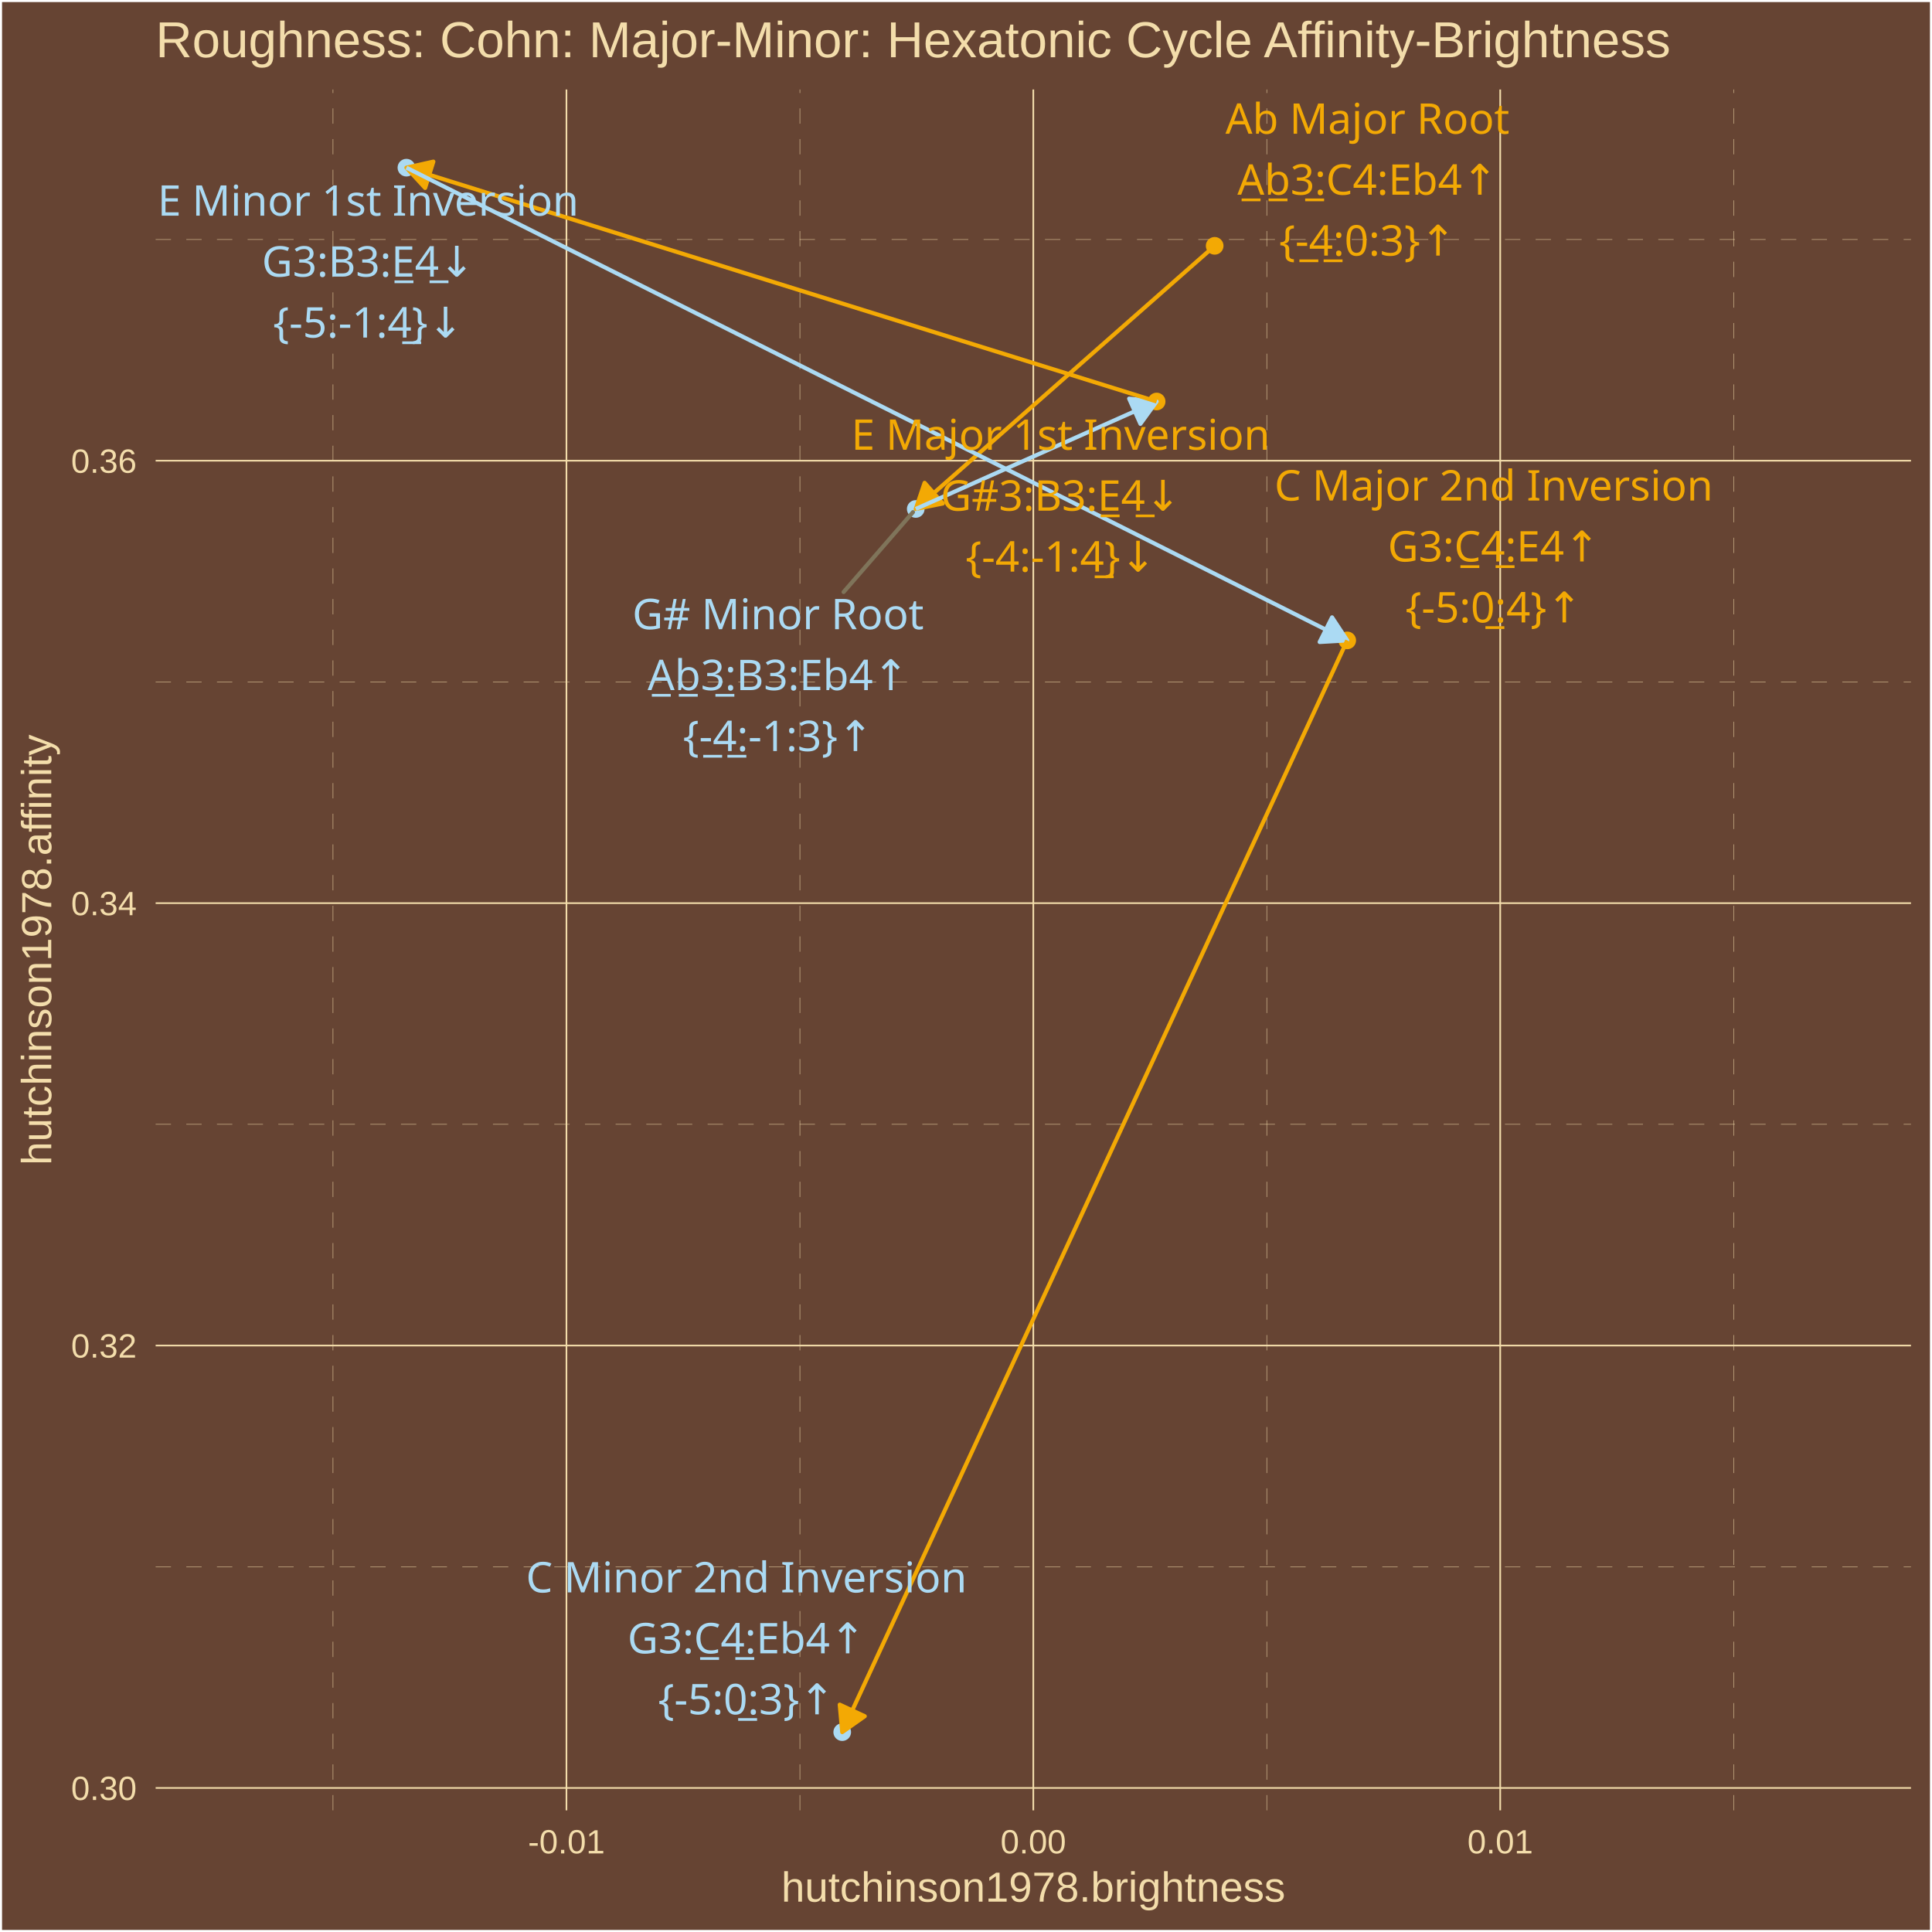
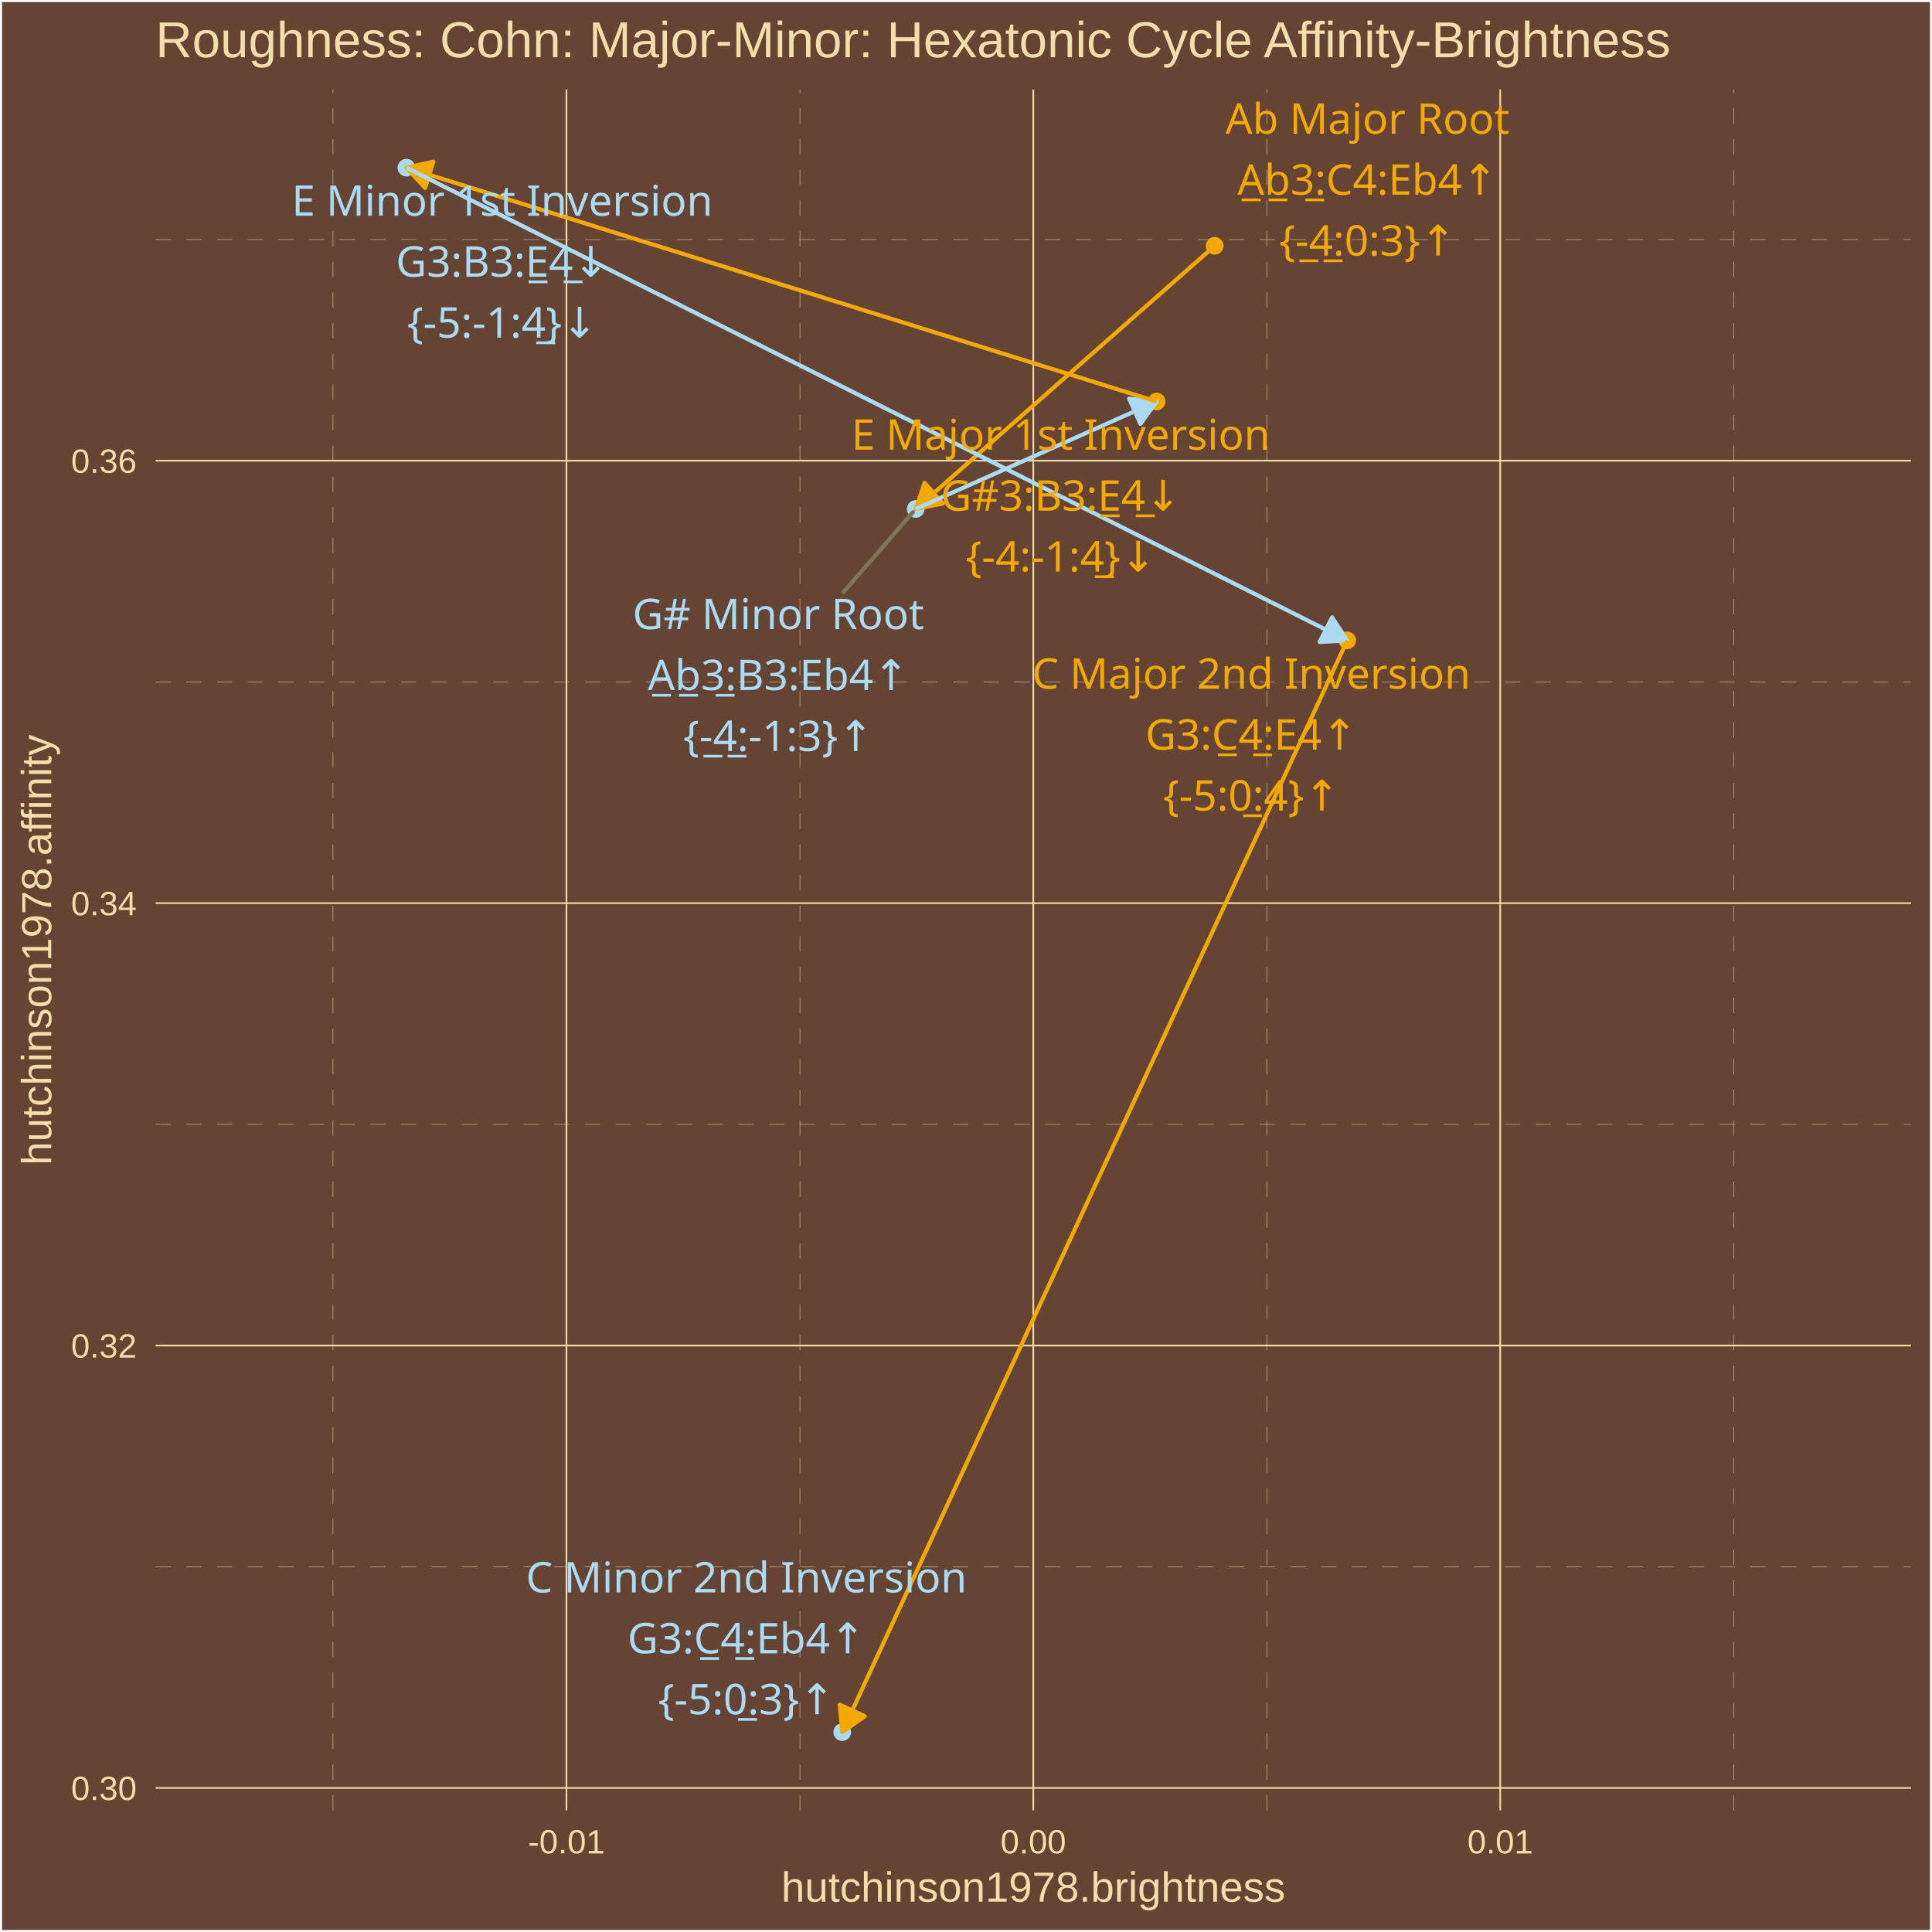
<svg xmlns="http://www.w3.org/2000/svg" class="svglite" width="504.00pt" height="504.00pt" viewBox="0 0 504.00 504.00">
  <defs>
    <style type="text/css">
    .svglite line, .svglite polyline, .svglite polygon, .svglite path, .svglite rect, .svglite circle {
      fill: none;
      stroke: #000000;
      stroke-linecap: round;
      stroke-linejoin: round;
      stroke-miterlimit: 10.00;
    }
    .svglite text {
      white-space: pre;
    }
  </style>
  </defs>
  <rect width="100%" height="100%" style="stroke: none; fill: #664433;" />
  <defs>
    <clipPath id="cpMC4wMHw1MDQuMDB8MC4wMHw1MDQuMDA=">
      <rect x="0.00" y="0.00" width="504.00" height="504.00" />
    </clipPath>
  </defs>
  <g clip-path="url(#cpMC4wMHw1MDQuMDB8MC4wMHw1MDQuMDA=)">
    <rect x="0.00" y="-0" width="504.00" height="504.00" style="stroke-width: 1.07; stroke: #FFFFFF; fill: #664433;" />
  </g>
  <defs>
    <clipPath id="cpNDAuNjB8NDk4LjUyfDIzLjM0fDQ3Mi4yNw==">
      <rect x="40.60" y="23.34" width="457.92" height="448.93" />
    </clipPath>
  </defs>
  <g clip-path="url(#cpNDAuNjB8NDk4LjUyfDIzLjM0fDQ3Mi4yNw==)">
    <rect x="40.60" y="23.34" width="457.92" height="448.93" style="stroke-width: 1.07; stroke: none; fill: #664433;" />
    <polyline points="40.60,408.72 498.52,408.72 " style="stroke-width: 0.11; stroke: #F3DDAB; stroke-dasharray: 4.00,4.00; stroke-linecap: butt;" />
    <polyline points="40.60,293.30 498.52,293.30 " style="stroke-width: 0.11; stroke: #F3DDAB; stroke-dasharray: 4.00,4.00; stroke-linecap: butt;" />
    <polyline points="40.60,177.89 498.52,177.89 " style="stroke-width: 0.11; stroke: #F3DDAB; stroke-dasharray: 4.00,4.00; stroke-linecap: butt;" />
    <polyline points="40.60,62.48 498.52,62.48 " style="stroke-width: 0.11; stroke: #F3DDAB; stroke-dasharray: 4.00,4.00; stroke-linecap: butt;" />
    <polyline points="86.87,472.27 86.87,23.34 " style="stroke-width: 0.11; stroke: #F3DDAB; stroke-dasharray: 4.00,4.00; stroke-linecap: butt;" />
    <polyline points="208.67,472.27 208.67,23.34 " style="stroke-width: 0.11; stroke: #F3DDAB; stroke-dasharray: 4.00,4.00; stroke-linecap: butt;" />
    <polyline points="330.46,472.27 330.46,23.34 " style="stroke-width: 0.11; stroke: #F3DDAB; stroke-dasharray: 4.00,4.00; stroke-linecap: butt;" />
    <polyline points="452.25,472.27 452.25,23.34 " style="stroke-width: 0.11; stroke: #F3DDAB; stroke-dasharray: 4.00,4.00; stroke-linecap: butt;" />
    <polyline points="40.60,466.42 498.52,466.42 " style="stroke-width: 0.43; stroke: #F3DDAB; stroke-linecap: butt;" />
    <polyline points="40.60,351.01 498.52,351.01 " style="stroke-width: 0.43; stroke: #F3DDAB; stroke-linecap: butt;" />
    <polyline points="40.60,235.60 498.52,235.60 " style="stroke-width: 0.43; stroke: #F3DDAB; stroke-linecap: butt;" />
    <polyline points="40.60,120.18 498.52,120.18 " style="stroke-width: 0.43; stroke: #F3DDAB; stroke-linecap: butt;" />
    <polyline points="147.77,472.27 147.77,23.34 " style="stroke-width: 0.43; stroke: #F3DDAB; stroke-linecap: butt;" />
    <polyline points="269.56,472.27 269.56,23.34 " style="stroke-width: 0.43; stroke: #F3DDAB; stroke-linecap: butt;" />
    <polyline points="391.36,472.27 391.36,23.34 " style="stroke-width: 0.43; stroke: #F3DDAB; stroke-linecap: butt;" />
    <circle cx="316.87" cy="64.13" r="1.95" style="stroke-width: 0.71; stroke: #F3A904; fill: #F3A904;" />
    <circle cx="238.89" cy="132.77" r="1.95" style="stroke-width: 0.71; stroke: #ABDAF3; fill: #ABDAF3;" />
    <circle cx="301.73" cy="104.74" r="1.95" style="stroke-width: 0.71; stroke: #F3A904; fill: #F3A904;" />
    <circle cx="106.02" cy="43.74" r="1.95" style="stroke-width: 0.71; stroke: #ABDAF3; fill: #ABDAF3;" />
    <circle cx="351.45" cy="167.06" r="1.95" style="stroke-width: 0.71; stroke: #F3A904; fill: #F3A904;" />
    <circle cx="219.71" cy="451.86" r="1.95" style="stroke-width: 0.71; stroke: #ABDAF3; fill: #ABDAF3;" />
    <line x1="316.87" y1="64.13" x2="238.89" y2="132.77" style="stroke-width: 1.07; stroke: #F3A904; stroke-linecap: butt;" />
    <polygon points="241.20,125.95 238.89,132.77 245.95,131.35 " style="stroke-width: 1.07; stroke: #F3A904; stroke-linecap: butt; fill: #F3A904;" />
    <line x1="238.89" y1="132.77" x2="301.73" y2="104.74" style="stroke-width: 1.07; stroke: #ABDAF3; stroke-linecap: butt;" />
    <polygon points="297.50,110.57 301.73,104.74 294.56,103.99 " style="stroke-width: 1.07; stroke: #ABDAF3; stroke-linecap: butt; fill: #ABDAF3;" />
    <line x1="301.73" y1="104.74" x2="106.02" y2="43.74" style="stroke-width: 1.07; stroke: #F3A904; stroke-linecap: butt;" />
    <polygon points="113.05,42.16 106.02,43.74 110.90,49.03 " style="stroke-width: 1.07; stroke: #F3A904; stroke-linecap: butt; fill: #F3A904;" />
    <line x1="106.02" y1="43.74" x2="351.45" y2="167.06" style="stroke-width: 1.07; stroke: #ABDAF3; stroke-linecap: butt;" />
    <polygon points="344.26,167.48 351.45,167.06 347.49,161.05 " style="stroke-width: 1.07; stroke: #ABDAF3; stroke-linecap: butt; fill: #ABDAF3;" />
    <line x1="351.45" y1="167.06" x2="219.71" y2="451.86" style="stroke-width: 1.07; stroke: #F3A904; stroke-linecap: butt;" />
    <polygon points="219.06,444.69 219.71,451.86 225.59,447.71 " style="stroke-width: 1.07; stroke: #F3A904; stroke-linecap: butt; fill: #F3A904;" />
-     <line x1="220.07" y1="154.44" x2="238.16" y2="133.61" style="stroke-width: 1.07; stroke: #7F745A;" />
+     <line x1="220.09" y1="154.42" x2="238.16" y2="133.61" style="stroke-width: 1.07; stroke: #7F745A;" />
    <text x="356.72" y="34.89" text-anchor="middle" style="font-size: 11.04px;fill: #F3A904; font-family: &quot;Arial Unicode MS&quot;;" textLength="70.50px" lengthAdjust="spacingAndGlyphs">Ab Major Root</text>
    <text x="356.72" y="50.79" text-anchor="middle" style="font-size: 11.04px;fill: #F3A904; font-family: &quot;Arial Unicode MS&quot;;" textLength="67.35px" lengthAdjust="spacingAndGlyphs">A̲b̲3̲:C4:Eb4↑</text>
    <text x="356.72" y="66.68" text-anchor="middle" style="font-size: 11.04px;fill: #F3A904; font-family: &quot;Arial Unicode MS&quot;;" textLength="43.44px" lengthAdjust="spacingAndGlyphs">{-̲4̲:0:3}↑</text>
-     <text x="202.97" y="164.14" text-anchor="middle" style="font-size: 11.04px;fill: #ABDAF3; font-family: &quot;Arial Unicode MS&quot;;" textLength="71.73px" lengthAdjust="spacingAndGlyphs">G# Minor Root</text>
-     <text x="202.97" y="180.03" text-anchor="middle" style="font-size: 11.04px;fill: #ABDAF3; font-family: &quot;Arial Unicode MS&quot;;" textLength="66.74px" lengthAdjust="spacingAndGlyphs">A̲b̲3̲:B3:Eb4↑</text>
-     <text x="202.97" y="195.93" text-anchor="middle" style="font-size: 11.04px;fill: #ABDAF3; font-family: &quot;Arial Unicode MS&quot;;" textLength="47.12px" lengthAdjust="spacingAndGlyphs">{-̲4̲:-1:3}↑</text>
-     <text x="276.69" y="117.33" text-anchor="middle" style="font-size: 11.04px;fill: #F3A904; font-family: &quot;Arial Unicode MS&quot;;" textLength="103.61px" lengthAdjust="spacingAndGlyphs">E Major 1st Inversion</text>
-     <text x="276.69" y="133.22" text-anchor="middle" style="font-size: 11.04px;fill: #F3A904; font-family: &quot;Arial Unicode MS&quot;;" textLength="61.83px" lengthAdjust="spacingAndGlyphs">G#3:B3:E̲4̲↓</text>
-     <text x="276.69" y="149.12" text-anchor="middle" style="font-size: 11.04px;fill: #F3A904; font-family: &quot;Arial Unicode MS&quot;;" textLength="47.12px" lengthAdjust="spacingAndGlyphs">{-4:-1:4̲}↓</text>
-     <text x="96.04" y="56.26" text-anchor="middle" style="font-size: 11.04px;fill: #ABDAF3; font-family: &quot;Arial Unicode MS&quot;;" textLength="103.61px" lengthAdjust="spacingAndGlyphs">E Minor 1st Inversion</text>
-     <text x="96.04" y="72.16" text-anchor="middle" style="font-size: 11.04px;fill: #ABDAF3; font-family: &quot;Arial Unicode MS&quot;;" textLength="55.70px" lengthAdjust="spacingAndGlyphs">G3:B3:E̲4̲↓</text>
-     <text x="96.04" y="88.06" text-anchor="middle" style="font-size: 11.04px;fill: #ABDAF3; font-family: &quot;Arial Unicode MS&quot;;" textLength="47.12px" lengthAdjust="spacingAndGlyphs">{-5:-1:4̲}↓</text>
-     <text x="389.66" y="130.57" text-anchor="middle" style="font-size: 11.04px;fill: #F3A904; font-family: &quot;Arial Unicode MS&quot;;" textLength="107.90px" lengthAdjust="spacingAndGlyphs">C Major 2nd Inversion</text>
-     <text x="389.66" y="146.47" text-anchor="middle" style="font-size: 11.04px;fill: #F3A904; font-family: &quot;Arial Unicode MS&quot;;" textLength="56.30px" lengthAdjust="spacingAndGlyphs">G3:C̲4̲:E4↑</text>
-     <text x="389.66" y="162.37" text-anchor="middle" style="font-size: 11.04px;fill: #F3A904; font-family: &quot;Arial Unicode MS&quot;;" textLength="43.44px" lengthAdjust="spacingAndGlyphs">{-5:0̲:4}↑</text>
-     <text x="194.72" y="415.41" text-anchor="middle" style="font-size: 11.04px;fill: #ABDAF3; font-family: &quot;Arial Unicode MS&quot;;" textLength="107.90px" lengthAdjust="spacingAndGlyphs">C Minor 2nd Inversion</text>
-     <text x="194.72" y="431.31" text-anchor="middle" style="font-size: 11.04px;fill: #ABDAF3; font-family: &quot;Arial Unicode MS&quot;;" textLength="62.44px" lengthAdjust="spacingAndGlyphs">G3:C̲4̲:Eb4↑</text>
-     <text x="194.72" y="447.21" text-anchor="middle" style="font-size: 11.04px;fill: #ABDAF3; font-family: &quot;Arial Unicode MS&quot;;" textLength="43.44px" lengthAdjust="spacingAndGlyphs">{-5:0̲:3}↑</text>
+     <text x="203.03" y="164.12" text-anchor="middle" style="font-size: 11.04px;fill: #ABDAF3; font-family: &quot;Arial Unicode MS&quot;;" textLength="71.73px" lengthAdjust="spacingAndGlyphs">G# Minor Root</text>
+     <text x="203.03" y="180.02" text-anchor="middle" style="font-size: 11.04px;fill: #ABDAF3; font-family: &quot;Arial Unicode MS&quot;;" textLength="66.74px" lengthAdjust="spacingAndGlyphs">A̲b̲3̲:B3:Eb4↑</text>
+     <text x="203.03" y="195.91" text-anchor="middle" style="font-size: 11.04px;fill: #ABDAF3; font-family: &quot;Arial Unicode MS&quot;;" textLength="47.12px" lengthAdjust="spacingAndGlyphs">{-̲4̲:-1:3}↑</text>
+     <text x="276.72" y="117.31" text-anchor="middle" style="font-size: 11.04px;fill: #F3A904; font-family: &quot;Arial Unicode MS&quot;;" textLength="103.61px" lengthAdjust="spacingAndGlyphs">E Major 1st Inversion</text>
+     <text x="276.72" y="133.21" text-anchor="middle" style="font-size: 11.04px;fill: #F3A904; font-family: &quot;Arial Unicode MS&quot;;" textLength="61.83px" lengthAdjust="spacingAndGlyphs">G#3:B3:E̲4̲↓</text>
+     <text x="276.72" y="149.10" text-anchor="middle" style="font-size: 11.04px;fill: #F3A904; font-family: &quot;Arial Unicode MS&quot;;" textLength="47.12px" lengthAdjust="spacingAndGlyphs">{-4:-1:4̲}↓</text>
+     <text x="131.01" y="56.28" text-anchor="middle" style="font-size: 11.04px;fill: #ABDAF3; font-family: &quot;Arial Unicode MS&quot;;" textLength="103.61px" lengthAdjust="spacingAndGlyphs">E Minor 1st Inversion</text>
+     <text x="131.01" y="72.18" text-anchor="middle" style="font-size: 11.04px;fill: #ABDAF3; font-family: &quot;Arial Unicode MS&quot;;" textLength="55.70px" lengthAdjust="spacingAndGlyphs">G3:B3:E̲4̲↓</text>
+     <text x="131.01" y="88.07" text-anchor="middle" style="font-size: 11.04px;fill: #ABDAF3; font-family: &quot;Arial Unicode MS&quot;;" textLength="47.12px" lengthAdjust="spacingAndGlyphs">{-5:-1:4̲}↓</text>
+     <text x="326.42" y="179.66" text-anchor="middle" style="font-size: 11.04px;fill: #F3A904; font-family: &quot;Arial Unicode MS&quot;;" textLength="107.90px" lengthAdjust="spacingAndGlyphs">C Major 2nd Inversion</text>
+     <text x="326.42" y="195.56" text-anchor="middle" style="font-size: 11.04px;fill: #F3A904; font-family: &quot;Arial Unicode MS&quot;;" textLength="56.30px" lengthAdjust="spacingAndGlyphs">G3:C̲4̲:E4↑</text>
+     <text x="326.42" y="211.45" text-anchor="middle" style="font-size: 11.04px;fill: #F3A904; font-family: &quot;Arial Unicode MS&quot;;" textLength="43.44px" lengthAdjust="spacingAndGlyphs">{-5:0̲:4}↑</text>
+     <text x="194.71" y="415.41" text-anchor="middle" style="font-size: 11.04px;fill: #ABDAF3; font-family: &quot;Arial Unicode MS&quot;;" textLength="107.90px" lengthAdjust="spacingAndGlyphs">C Minor 2nd Inversion</text>
+     <text x="194.71" y="431.30" text-anchor="middle" style="font-size: 11.04px;fill: #ABDAF3; font-family: &quot;Arial Unicode MS&quot;;" textLength="62.44px" lengthAdjust="spacingAndGlyphs">G3:C̲4̲:Eb4↑</text>
+     <text x="194.71" y="447.20" text-anchor="middle" style="font-size: 11.04px;fill: #ABDAF3; font-family: &quot;Arial Unicode MS&quot;;" textLength="43.44px" lengthAdjust="spacingAndGlyphs">{-5:0̲:3}↑</text>
  </g>
  <g clip-path="url(#cpMC4wMHw1MDQuMDB8MC4wMHw1MDQuMDA=)">
    <text x="35.67" y="469.57" text-anchor="end" style="font-size: 8.80px;fill: #F3DDAB; font-family: &quot;Arial&quot;;" textLength="17.13px" lengthAdjust="spacingAndGlyphs">0.30</text>
    <text x="35.67" y="354.16" text-anchor="end" style="font-size: 8.80px;fill: #F3DDAB; font-family: &quot;Arial&quot;;" textLength="17.13px" lengthAdjust="spacingAndGlyphs">0.32</text>
    <text x="35.67" y="238.75" text-anchor="end" style="font-size: 8.80px;fill: #F3DDAB; font-family: &quot;Arial&quot;;" textLength="17.13px" lengthAdjust="spacingAndGlyphs">0.34</text>
    <text x="35.67" y="123.34" text-anchor="end" style="font-size: 8.80px;fill: #F3DDAB; font-family: &quot;Arial&quot;;" textLength="17.13px" lengthAdjust="spacingAndGlyphs">0.36</text>
    <text x="147.77" y="483.50" text-anchor="middle" style="font-size: 8.80px;fill: #F3DDAB; font-family: &quot;Arial&quot;;" textLength="20.06px" lengthAdjust="spacingAndGlyphs">-0.01</text>
    <text x="269.56" y="483.50" text-anchor="middle" style="font-size: 8.80px;fill: #F3DDAB; font-family: &quot;Arial&quot;;" textLength="17.13px" lengthAdjust="spacingAndGlyphs">0.00</text>
    <text x="391.36" y="483.50" text-anchor="middle" style="font-size: 8.80px;fill: #F3DDAB; font-family: &quot;Arial&quot;;" textLength="17.13px" lengthAdjust="spacingAndGlyphs">0.01</text>
    <text x="269.56" y="496.09" text-anchor="middle" style="font-size: 11.00px;fill: #F3DDAB; font-family: &quot;Arial&quot;;" textLength="131.51px" lengthAdjust="spacingAndGlyphs">hutchinson1978.brightness</text>
    <text transform="translate(13.37,247.80) rotate(-90)" text-anchor="middle" style="font-size: 11.00px;fill: #F3DDAB; font-family: &quot;Arial&quot;;" textLength="112.53px" lengthAdjust="spacingAndGlyphs">hutchinson1978.affinity</text>
    <text x="40.60" y="14.94" style="font-size: 13.20px;fill: #F3DDAB; font-family: &quot;Arial&quot;;" textLength="395.89px" lengthAdjust="spacingAndGlyphs">Roughness: Cohn: Major-Minor: Hexatonic Cycle Affinity-Brightness</text>
  </g>
</svg>
